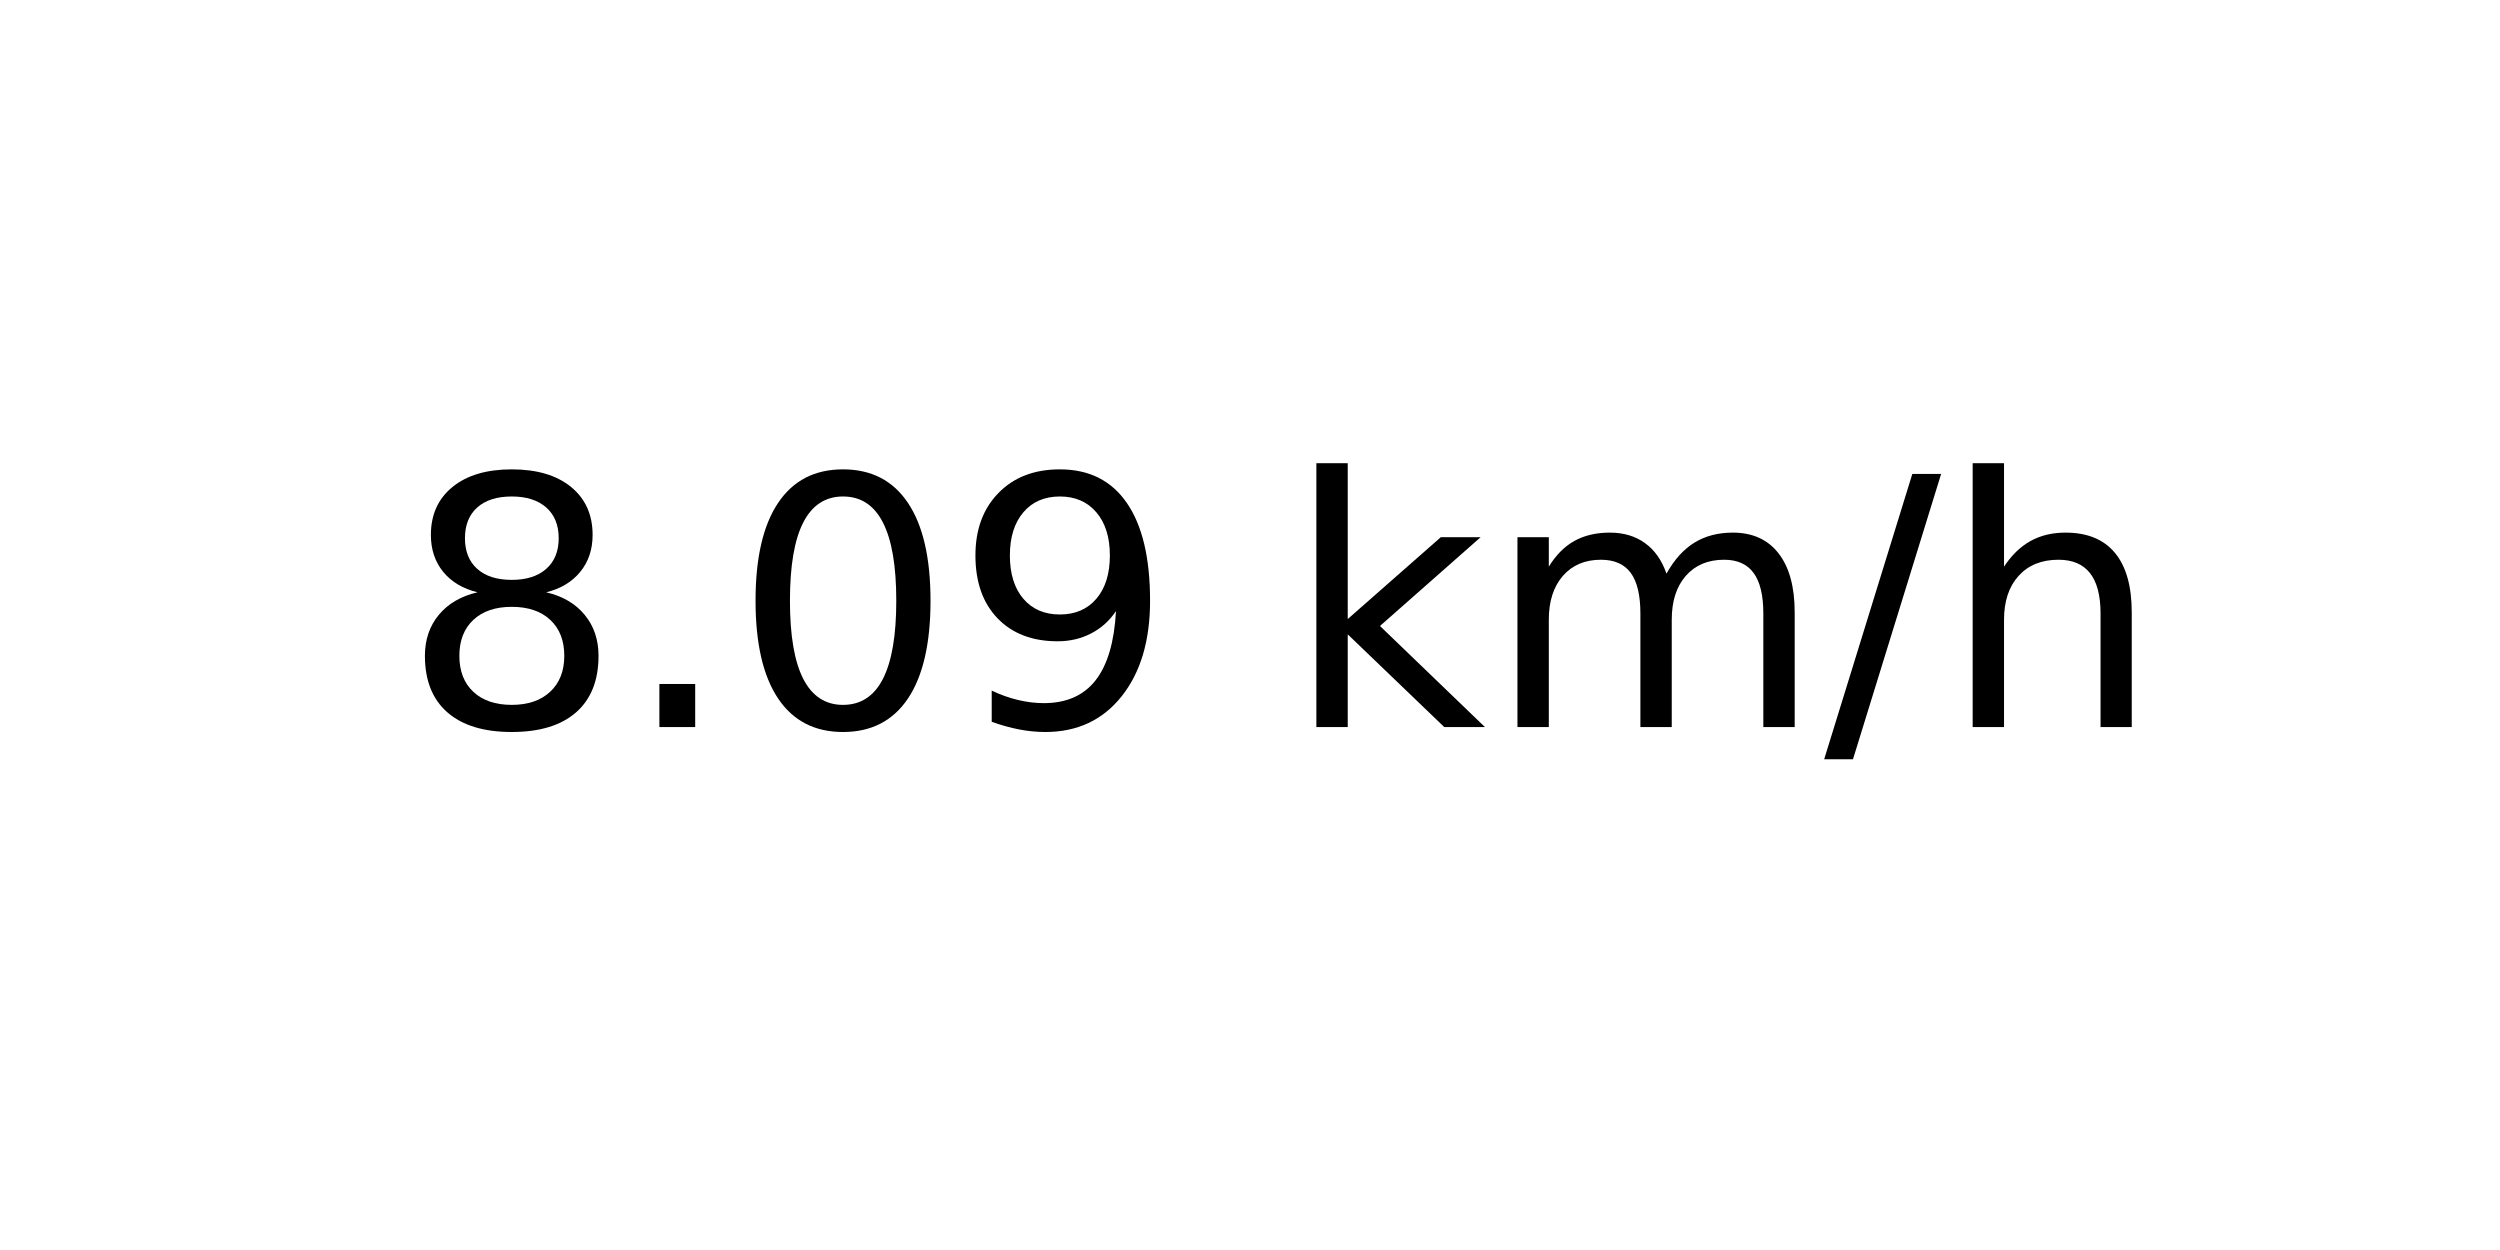
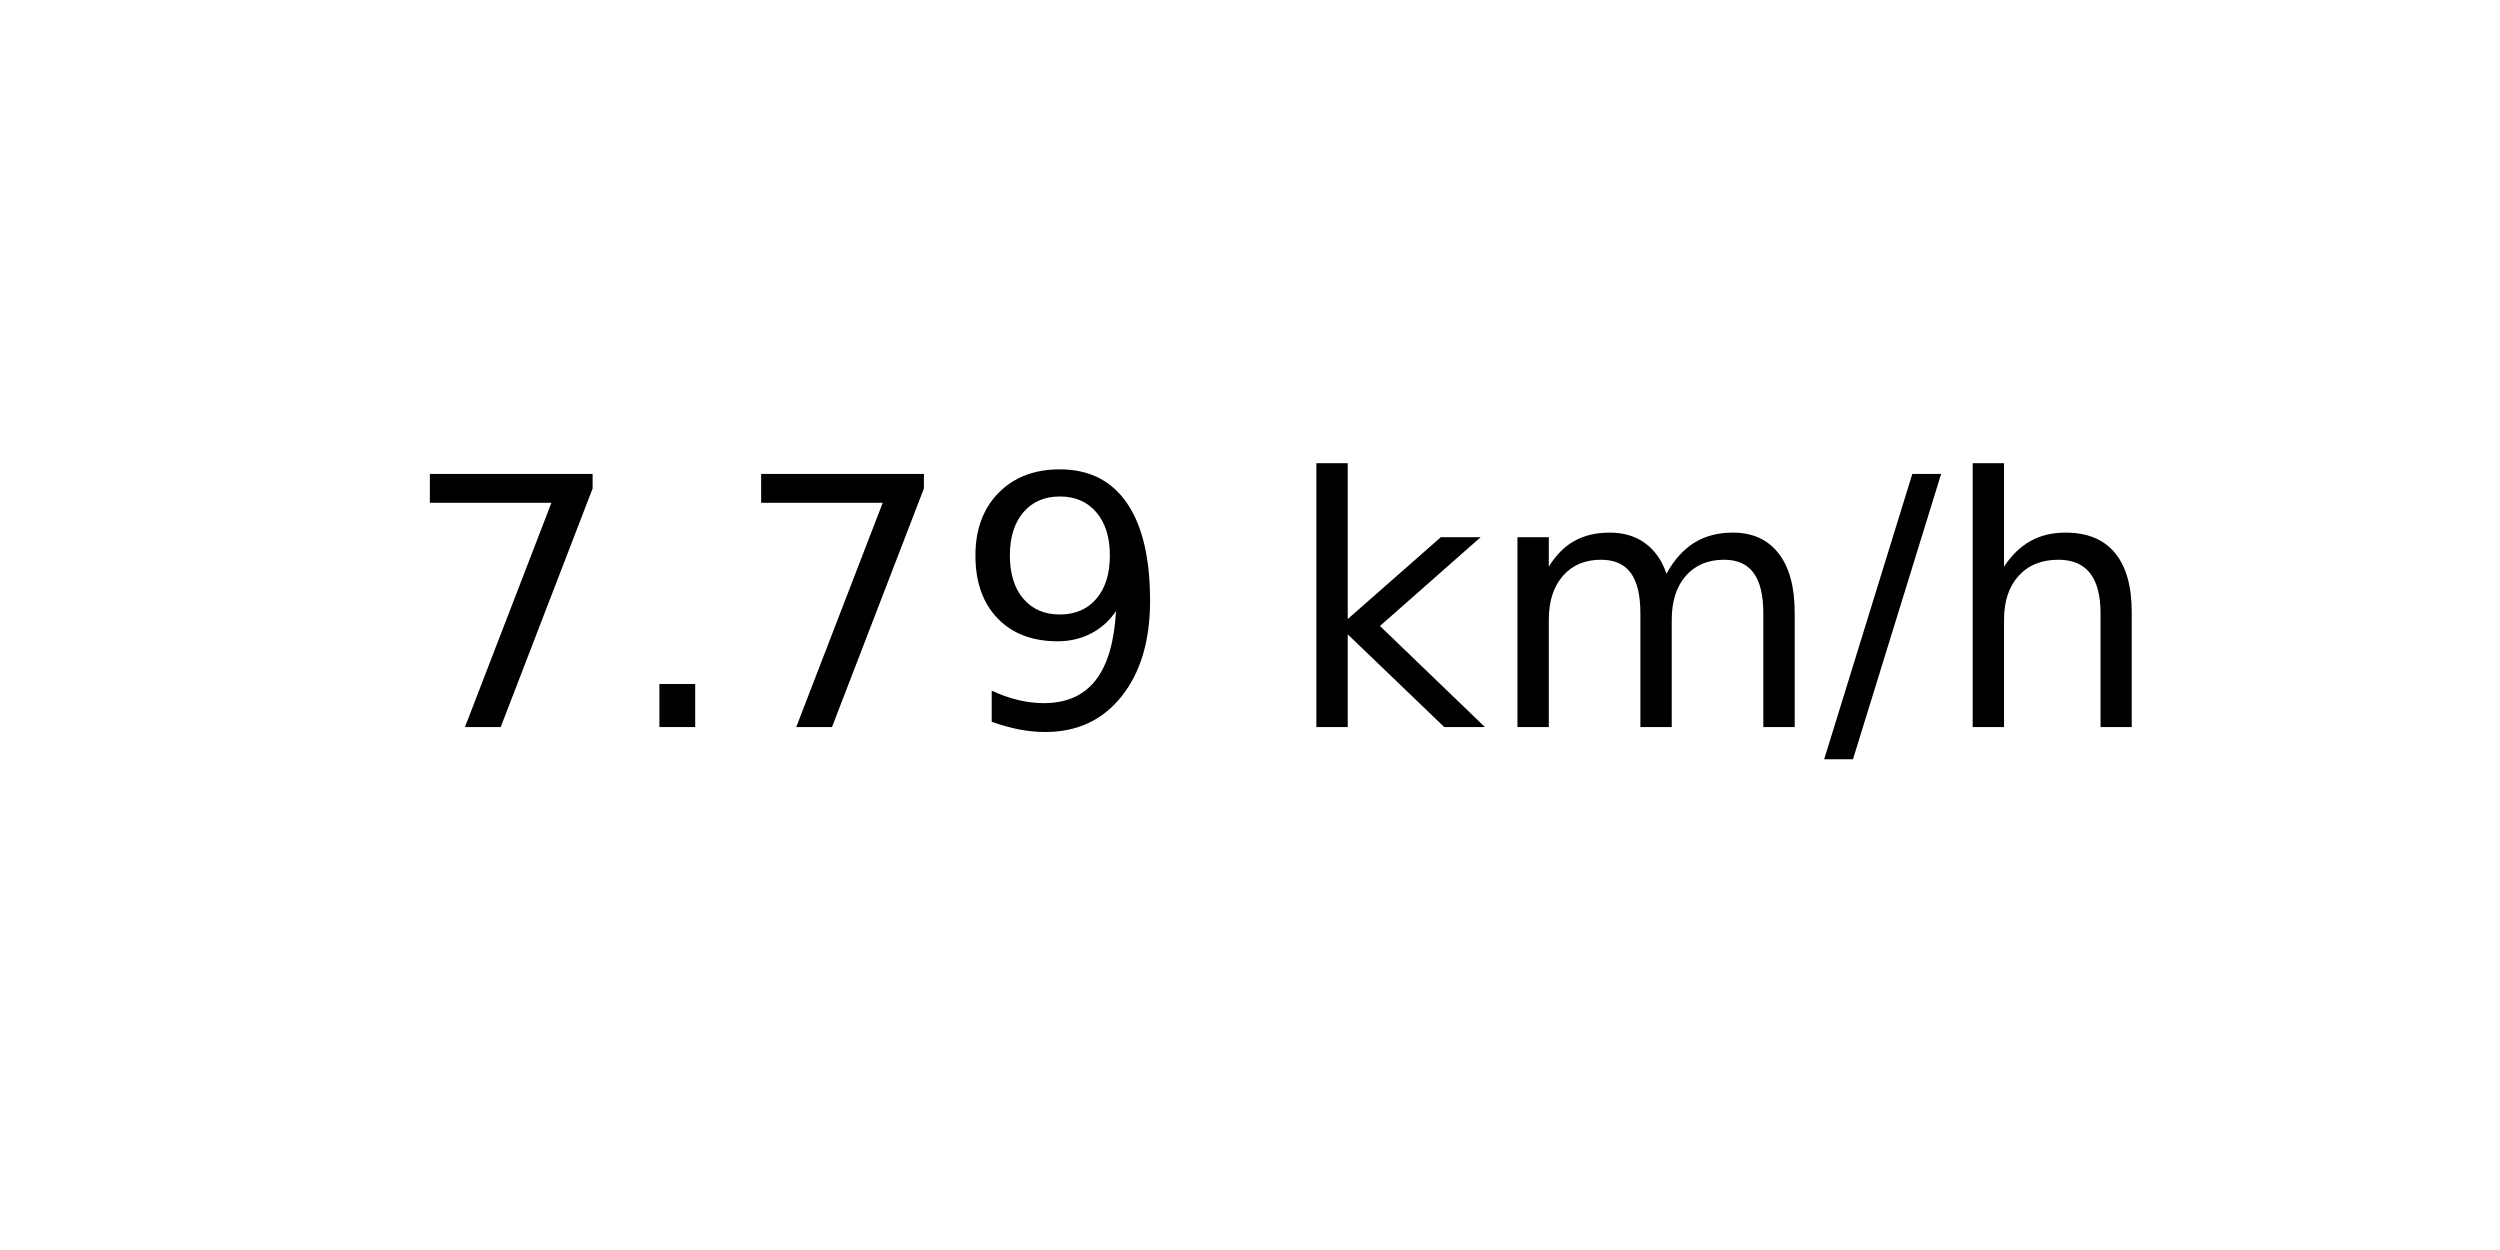
<svg xmlns="http://www.w3.org/2000/svg" xmlns:xlink="http://www.w3.org/1999/xlink" width="72pt" height="36pt" viewBox="0 0 72 36" version="1.1">
  <defs>
    <style type="text/css">*{stroke-linejoin: round; stroke-linecap: butt}</style>
  </defs>
  <g id="figure_1">
    <g id="axes_1">
      <g id="text_1">
        <g transform="translate(11.55937 20.93937) scale(0.1 -0.1)">
          <defs>
-             <path id="DejaVuSans-38" d="M 2034 2216  Q 1584 2216 1326 1975  Q 1069 1734 1069 1313  Q 1069 891 1326 650  Q 1584 409 2034 409  Q 2484 409 2743 651  Q 3003 894 3003 1313  Q 3003 1734 2745 1975  Q 2488 2216 2034 2216  z M 1403 2484  Q 997 2584 770 2862  Q 544 3141 544 3541  Q 544 4100 942 4425  Q 1341 4750 2034 4750  Q 2731 4750 3128 4425  Q 3525 4100 3525 3541  Q 3525 3141 3298 2862  Q 3072 2584 2669 2484  Q 3125 2378 3379 2068  Q 3634 1759 3634 1313  Q 3634 634 3220 271  Q 2806 -91 2034 -91  Q 1263 -91 848 271  Q 434 634 434 1313  Q 434 1759 690 2068  Q 947 2378 1403 2484  z M 1172 3481  Q 1172 3119 1398 2916  Q 1625 2713 2034 2713  Q 2441 2713 2670 2916  Q 2900 3119 2900 3481  Q 2900 3844 2670 4047  Q 2441 4250 2034 4250  Q 1625 4250 1398 4047  Q 1172 3844 1172 3481  z " transform="scale(0.015625)" />
+             <path id="DejaVuSans-37" d="M 525 4666  L 3525 4666  L 3525 4397  L 1831 0  L 1172 0  L 2766 4134  L 525 4134  L 525 4666  z " transform="scale(0.015625)" />
            <path id="DejaVuSans-2e" d="M 684 794  L 1344 794  L 1344 0  L 684 0  L 684 794  z " transform="scale(0.015625)" />
-             <path id="DejaVuSans-30" d="M 2034 4250  Q 1547 4250 1301 3770  Q 1056 3291 1056 2328  Q 1056 1369 1301 889  Q 1547 409 2034 409  Q 2525 409 2770 889  Q 3016 1369 3016 2328  Q 3016 3291 2770 3770  Q 2525 4250 2034 4250  z M 2034 4750  Q 2819 4750 3233 4129  Q 3647 3509 3647 2328  Q 3647 1150 3233 529  Q 2819 -91 2034 -91  Q 1250 -91 836 529  Q 422 1150 422 2328  Q 422 3509 836 4129  Q 1250 4750 2034 4750  z " transform="scale(0.015625)" />
            <path id="DejaVuSans-39" d="M 703 97  L 703 672  Q 941 559 1184 500  Q 1428 441 1663 441  Q 2288 441 2617 861  Q 2947 1281 2994 2138  Q 2813 1869 2534 1725  Q 2256 1581 1919 1581  Q 1219 1581 811 2004  Q 403 2428 403 3163  Q 403 3881 828 4315  Q 1253 4750 1959 4750  Q 2769 4750 3195 4129  Q 3622 3509 3622 2328  Q 3622 1225 3098 567  Q 2575 -91 1691 -91  Q 1453 -91 1209 -44  Q 966 3 703 97  z M 1959 2075  Q 2384 2075 2632 2365  Q 2881 2656 2881 3163  Q 2881 3666 2632 3958  Q 2384 4250 1959 4250  Q 1534 4250 1286 3958  Q 1038 3666 1038 3163  Q 1038 2656 1286 2365  Q 1534 2075 1959 2075  z " transform="scale(0.015625)" />
            <path id="DejaVuSans-20" transform="scale(0.015625)" />
            <path id="DejaVuSans-6b" d="M 581 4863  L 1159 4863  L 1159 1991  L 2875 3500  L 3609 3500  L 1753 1863  L 3688 0  L 2938 0  L 1159 1709  L 1159 0  L 581 0  L 581 4863  z " transform="scale(0.015625)" />
            <path id="DejaVuSans-6d" d="M 3328 2828  Q 3544 3216 3844 3400  Q 4144 3584 4550 3584  Q 5097 3584 5394 3201  Q 5691 2819 5691 2113  L 5691 0  L 5113 0  L 5113 2094  Q 5113 2597 4934 2840  Q 4756 3084 4391 3084  Q 3944 3084 3684 2787  Q 3425 2491 3425 1978  L 3425 0  L 2847 0  L 2847 2094  Q 2847 2600 2669 2842  Q 2491 3084 2119 3084  Q 1678 3084 1418 2786  Q 1159 2488 1159 1978  L 1159 0  L 581 0  L 581 3500  L 1159 3500  L 1159 2956  Q 1356 3278 1631 3431  Q 1906 3584 2284 3584  Q 2666 3584 2933 3390  Q 3200 3197 3328 2828  z " transform="scale(0.015625)" />
            <path id="DejaVuSans-2f" d="M 1625 4666  L 2156 4666  L 531 -594  L 0 -594  L 1625 4666  z " transform="scale(0.015625)" />
            <path id="DejaVuSans-68" d="M 3513 2113  L 3513 0  L 2938 0  L 2938 2094  Q 2938 2591 2744 2837  Q 2550 3084 2163 3084  Q 1697 3084 1428 2787  Q 1159 2491 1159 1978  L 1159 0  L 581 0  L 581 4863  L 1159 4863  L 1159 2956  Q 1366 3272 1645 3428  Q 1925 3584 2291 3584  Q 2894 3584 3203 3211  Q 3513 2838 3513 2113  z " transform="scale(0.015625)" />
          </defs>
-           <use xlink:href="#DejaVuSans-38" />
+           <use xlink:href="#DejaVuSans-37" />
          <use xlink:href="#DejaVuSans-2e" x="63.623" />
-           <use xlink:href="#DejaVuSans-30" x="95.41" />
+           <use xlink:href="#DejaVuSans-37" x="95.41" />
          <use xlink:href="#DejaVuSans-39" x="159.033" />
          <use xlink:href="#DejaVuSans-20" x="222.656" />
          <use xlink:href="#DejaVuSans-6b" x="254.443" />
          <use xlink:href="#DejaVuSans-6d" x="312.354" />
          <use xlink:href="#DejaVuSans-2f" x="409.766" />
          <use xlink:href="#DejaVuSans-68" x="443.457" />
        </g>
      </g>
    </g>
  </g>
</svg>
